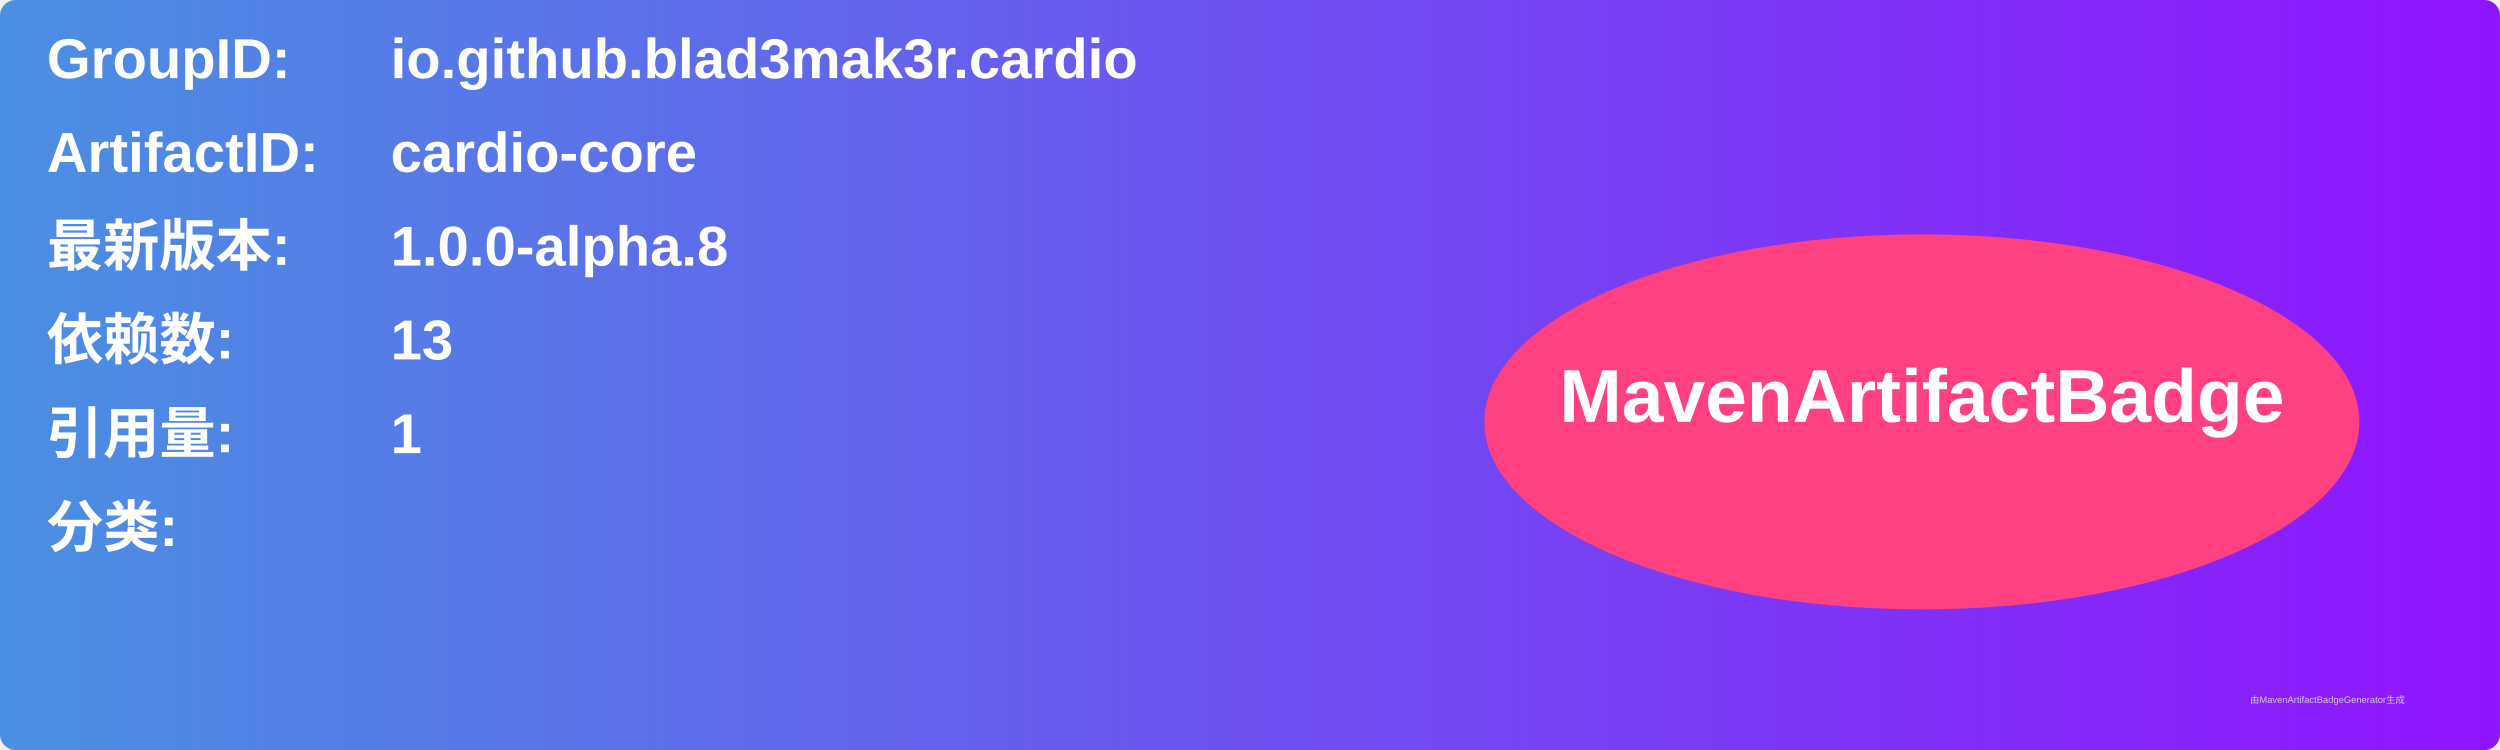
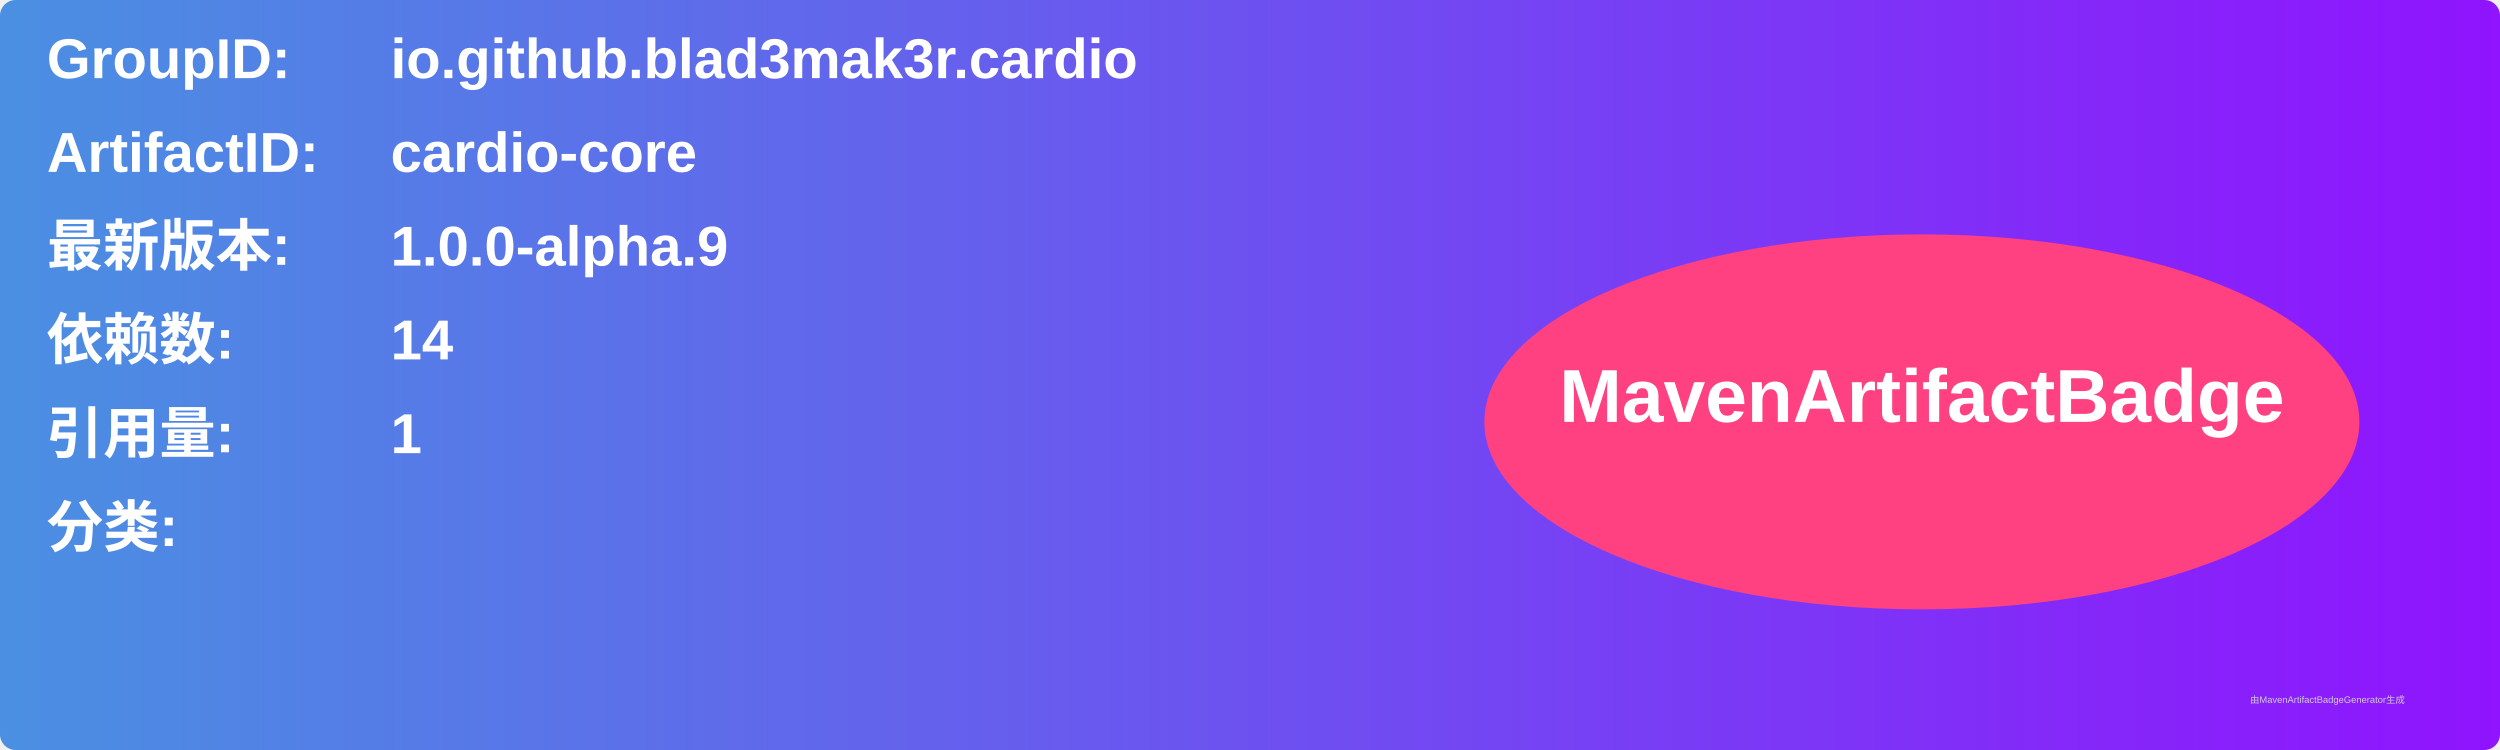
<svg xmlns="http://www.w3.org/2000/svg" width="800" height="240" viewBox="0 0 800 240">
  <linearGradient id="grad" x1="0%" y1="0%" x2="100%" y2="0%">
    <stop offset="0%" stop-color="#4a90e2" />
    <stop offset="100%" stop-color="#9013fe" />
  </linearGradient>
  <rect width="100%" height="100%" rx="5" ry="5" fill="url(#grad)" />
  <g transform="translate(15, 15)">
    <text x="0" y="10" font-family="Arial" font-size="18" fill="white" font-weight="bold" width="260">GroupID:</text>
    <text x="110" y="10" font-family="Arial" font-size="18" fill="white" font-weight="bold" width="460">io.github.blad3mak3r.cardio</text>
    <text x="0" y="40" font-family="Arial" font-size="18" fill="white" font-weight="bold" width="260">ArtifactID:</text>
    <text x="110" y="40" font-family="Arial" font-size="18" fill="white" font-weight="bold" width="460">cardio-core</text>
    <text x="0" y="70" font-family="Arial" font-size="18" fill="white" font-weight="bold">最新版本:</text>
    <text x="110" y="70" font-family="Arial" font-size="18" fill="white" font-weight="bold">
-       <tspan font-weight="bold">1.0.0-alpha.8</tspan>
+       <tspan font-weight="bold">1.0.0-alpha.9</tspan>
    </text>
    <text x="0" y="100" font-family="Arial" font-size="18" fill="white" font-weight="bold">依赖数: </text>
    <text x="110" y="100" font-family="Arial" font-size="18" fill="white">
-       <tspan font-weight="bold">13</tspan>
+       <tspan font-weight="bold">14</tspan>
    </text>
    <text x="0" y="130" font-family="Arial" font-size="18" fill="white" font-weight="bold">引用量: </text>
    <text x="110" y="130" font-family="Arial" font-size="18" fill="white">
      <tspan font-weight="bold">1</tspan>
    </text>
    <text x="0" y="160" font-family="Arial" font-size="18" fill="white" font-weight="bold">分类:</text>
    <text x="10" y="190" font-family="Arial" font-size="10" fill="white">
      <tspan font-weight="bold" />
    </text>
    <ellipse cx="600" cy="120" rx="140" ry="60" fill="#ff4081" />
    <text x="600" y="120" text-anchor="middle" font-family="Arial" font-size="24" fill="white" font-weight="bold">MavenArtifactBadge</text>
  </g>
  <text x="720" y="225" font-family="Arial" font-size="3" fill="#d0d0d0">由MavenArtifactBadgeGenerator生成</text>
</svg>
